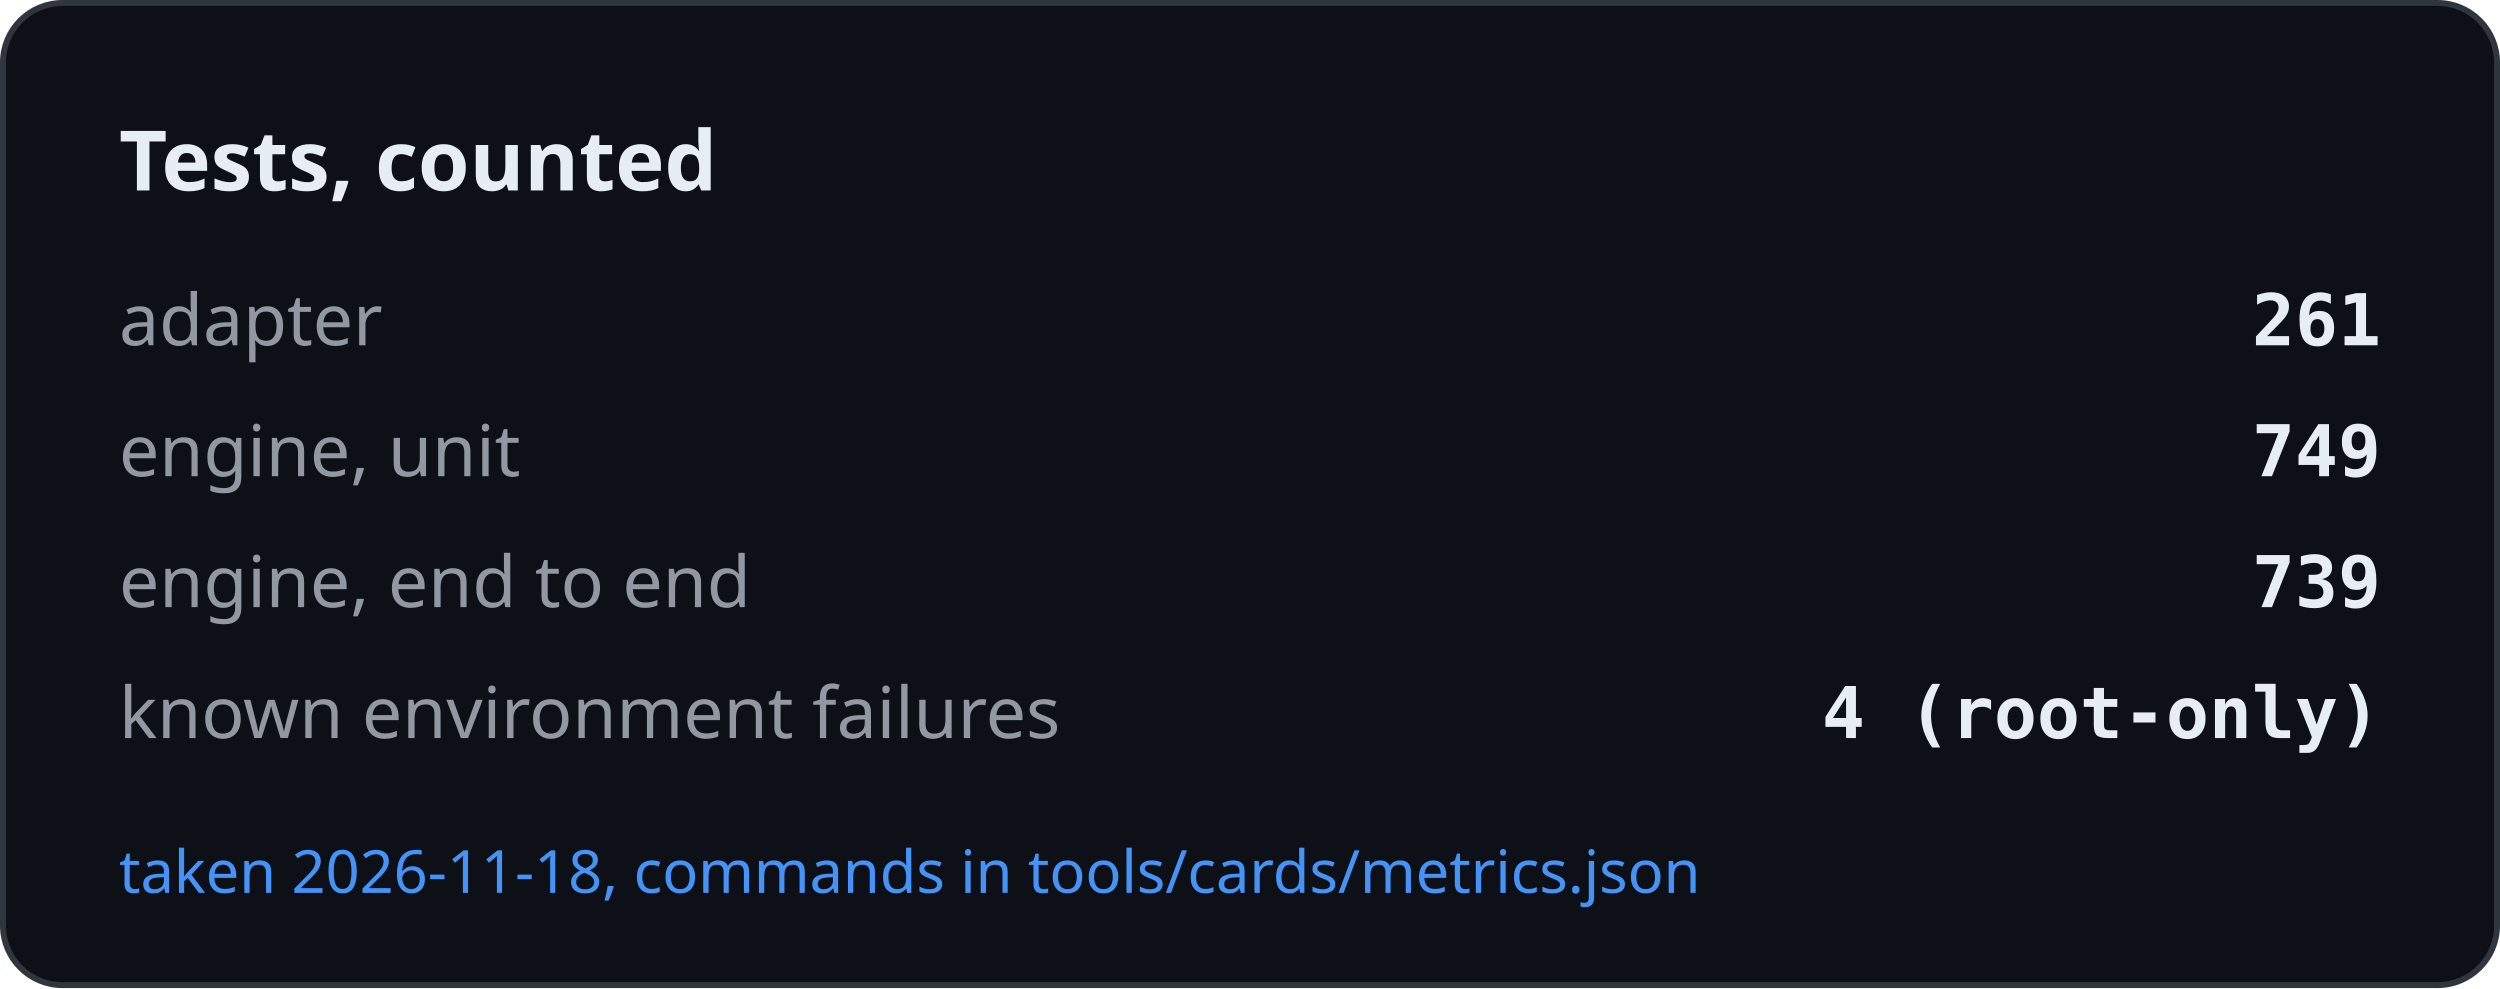
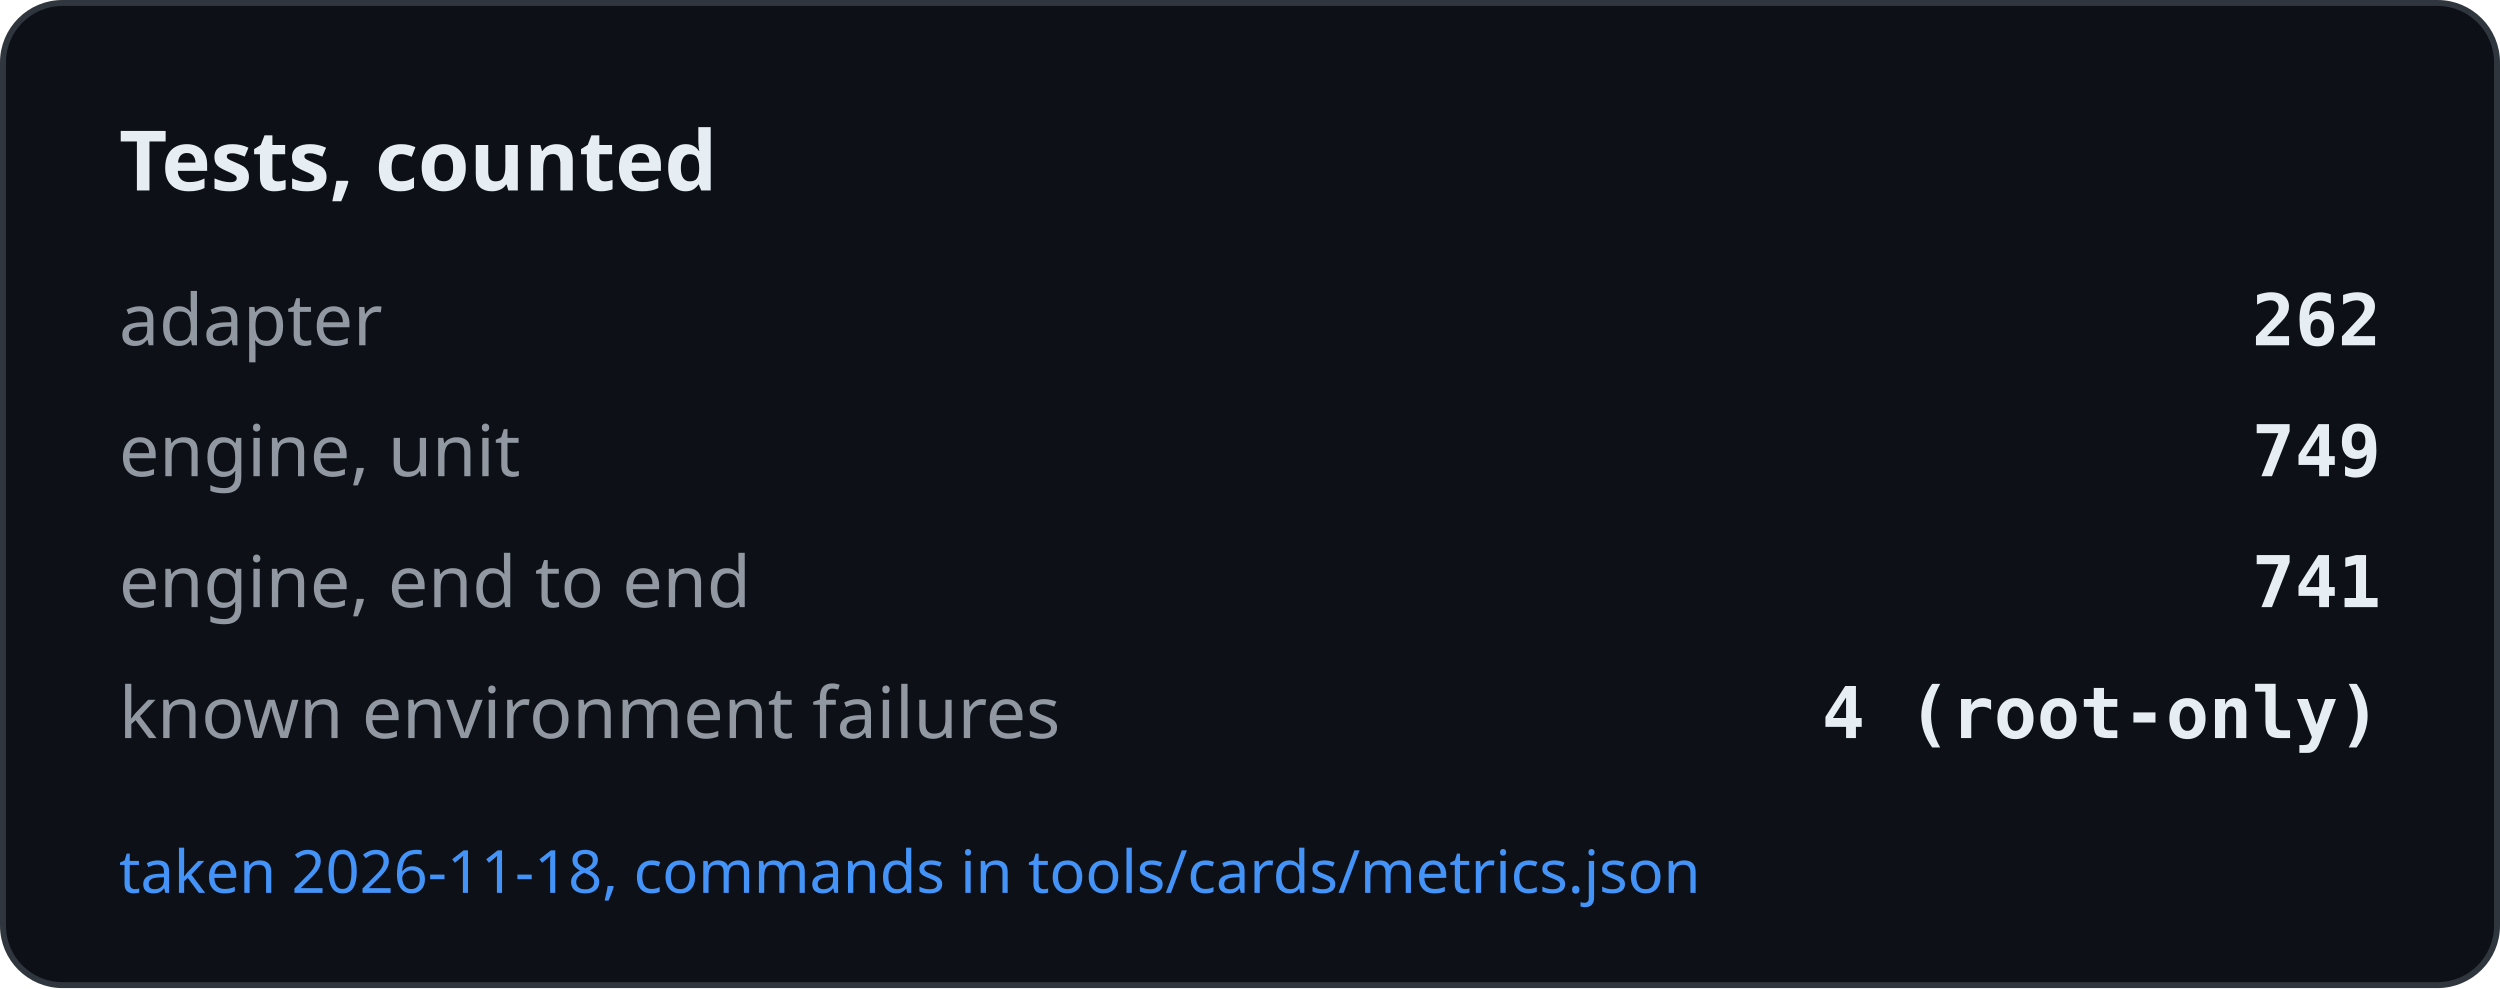
<svg xmlns="http://www.w3.org/2000/svg" width="420" height="166" viewBox="0 0 420 166" role="img" aria-label="Tests, counted">
  <rect x="0.5" y="0.5" width="419" height="165" rx="10" fill="#0d1117" stroke="#30363d" />
  <text x="20" y="32" font-family="-apple-system, BlinkMacSystemFont, Segoe UI, Noto Sans, Helvetica, Arial, sans-serif" font-size="14" font-weight="600" fill="#e6edf3">Tests, counted</text>
  <text x="20" y="58" font-family="-apple-system, BlinkMacSystemFont, Segoe UI, Noto Sans, Helvetica, Arial, sans-serif" font-size="12" fill="#9198a1">adapter</text>
-   <text x="400" y="58" text-anchor="end" font-family="ui-monospace, SFMono-Regular, SF Mono, Menlo, Consolas, monospace" font-size="12" font-weight="600" fill="#e6edf3">261</text>
+   <text x="400" y="58" text-anchor="end" font-family="ui-monospace, SFMono-Regular, SF Mono, Menlo, Consolas, monospace" font-size="12" font-weight="600" fill="#e6edf3">262</text>
  <text x="20" y="80" font-family="-apple-system, BlinkMacSystemFont, Segoe UI, Noto Sans, Helvetica, Arial, sans-serif" font-size="12" fill="#9198a1">engine, unit</text>
  <text x="400" y="80" text-anchor="end" font-family="ui-monospace, SFMono-Regular, SF Mono, Menlo, Consolas, monospace" font-size="12" font-weight="600" fill="#e6edf3">749</text>
  <text x="20" y="102" font-family="-apple-system, BlinkMacSystemFont, Segoe UI, Noto Sans, Helvetica, Arial, sans-serif" font-size="12" fill="#9198a1">engine, end to end</text>
-   <text x="400" y="102" text-anchor="end" font-family="ui-monospace, SFMono-Regular, SF Mono, Menlo, Consolas, monospace" font-size="12" font-weight="600" fill="#e6edf3">739</text>
+   <text x="400" y="102" text-anchor="end" font-family="ui-monospace, SFMono-Regular, SF Mono, Menlo, Consolas, monospace" font-size="12" font-weight="600" fill="#e6edf3">741</text>
  <text x="20" y="124" font-family="-apple-system, BlinkMacSystemFont, Segoe UI, Noto Sans, Helvetica, Arial, sans-serif" font-size="12" fill="#9198a1">known environment failures</text>
  <text x="400" y="124" text-anchor="end" font-family="ui-monospace, SFMono-Regular, SF Mono, Menlo, Consolas, monospace" font-size="12" font-weight="600" fill="#e6edf3">4 (root-only)</text>
  <text x="20" y="150" font-family="-apple-system, BlinkMacSystemFont, Segoe UI, Noto Sans, Helvetica, Arial, sans-serif" font-size="10" fill="#4493f8">taken 2026-11-18, commands in tools/cards/metrics.json</text>
</svg>
